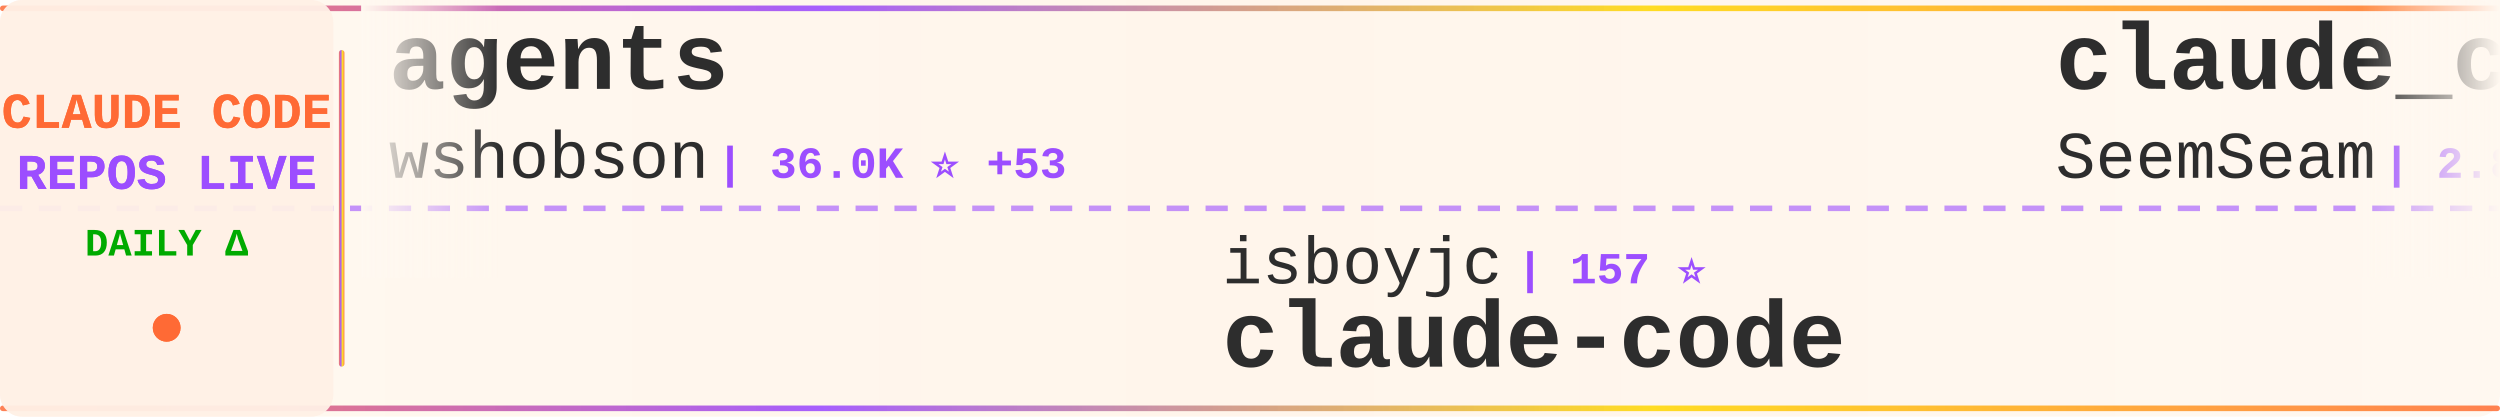
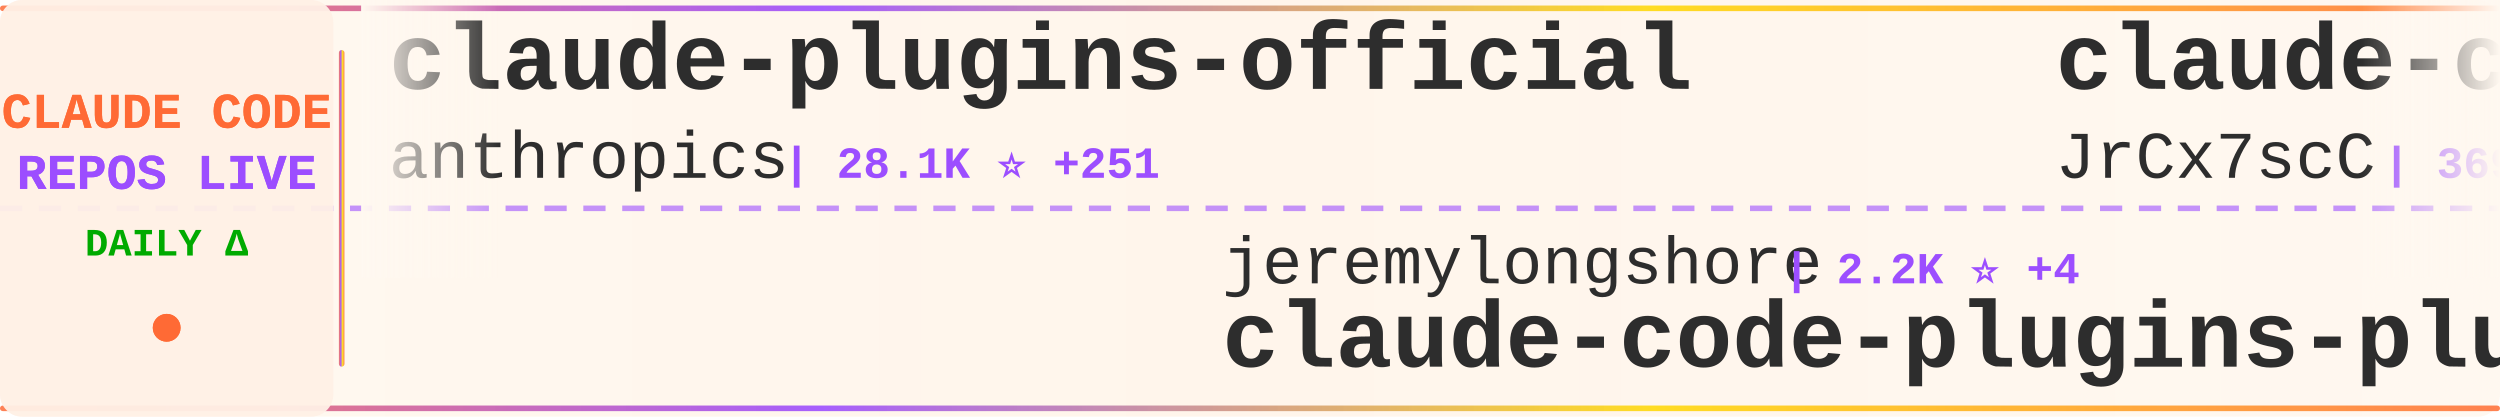
<svg xmlns="http://www.w3.org/2000/svg" width="900" height="150">
  <defs>
    <linearGradient id="tickerBg" x1="0%" y1="0%" x2="100%" y2="0%">
      <stop offset="0%" style="stop-color:#fff8f0;stop-opacity:0.98" />
      <stop offset="50%" style="stop-color:#fff5eb;stop-opacity:1" />
      <stop offset="100%" style="stop-color:#fff8f0;stop-opacity:0.98" />
    </linearGradient>
    <linearGradient id="borderGrad" x1="0%" y1="0%" x2="100%" y2="0%">
      <stop offset="0%" style="stop-color:#FF6B35;stop-opacity:0.85">
        <animate attributeName="stop-opacity" values="0.85;1;0.85" dur="2s" repeatCount="indefinite" />
      </stop>
      <stop offset="33%" style="stop-color:#9C4EFF;stop-opacity:0.9">
        <animate attributeName="stop-opacity" values="0.9;1;0.9" dur="2.2s" repeatCount="indefinite" />
      </stop>
      <stop offset="66%" style="stop-color:#FFD700;stop-opacity:0.85">
        <animate attributeName="stop-opacity" values="0.85;1;0.85" dur="1.8s" repeatCount="indefinite" />
      </stop>
      <stop offset="100%" style="stop-color:#FF6B35;stop-opacity:0.85">
        <animate attributeName="stop-opacity" values="0.85;1;0.85" dur="2s" repeatCount="indefinite" />
      </stop>
    </linearGradient>
    <filter id="textGlow">
      <feGaussianBlur stdDeviation="0.15" result="coloredBlur" />
      <feMerge>
        <feMergeNode in="coloredBlur" />
        <feMergeNode in="SourceGraphic" />
      </feMerge>
    </filter>
    <filter id="metricGlow">
      <feGaussianBlur stdDeviation="0.2" result="coloredBlur" />
      <feMerge>
        <feMergeNode in="coloredBlur" />
        <feMergeNode in="SourceGraphic" />
      </feMerge>
    </filter>
    <linearGradient id="leftFade" x1="0%" y1="0%" x2="100%" y2="0%">
      <stop offset="0%" style="stop-color:#fff8f0;stop-opacity:1" />
      <stop offset="100%" style="stop-color:#fff8f0;stop-opacity:0" />
    </linearGradient>
    <linearGradient id="rightFade" x1="0%" y1="0%" x2="100%" y2="0%">
      <stop offset="0%" style="stop-color:#fff8f0;stop-opacity:0" />
      <stop offset="100%" style="stop-color:#fff8f0;stop-opacity:1" />
    </linearGradient>
  </defs>
  <rect width="900" height="150" fill="url(#tickerBg)" rx="8" />
  <rect x="0" y="2" width="900" height="2" fill="url(#borderGrad)" rx="1" />
  <rect x="0" y="146" width="900" height="2" fill="url(#borderGrad)" rx="1" />
  <line x1="0" y1="75" x2="900" y2="75" stroke="#9C4EFF" stroke-width="2" stroke-dasharray="8 6" opacity="0.6" />
  <rect x="0" y="0" width="120" height="150" fill="#fff0e6" opacity="0.95" rx="8" />
  <text x="60" y="46" font-family="'Courier New', monospace" font-size="18" font-weight="bold" fill="#FF6B35" text-anchor="middle" filter="url(#textGlow)">
    CLAUDE CODE
  </text>
  <text x="60" y="68" font-family="'Courier New', monospace" font-size="18" font-weight="bold" fill="#9C4EFF" text-anchor="middle" filter="url(#textGlow)">
    REPOS LIVE
  </text>
  <text x="60" y="92" font-family="'Courier New', monospace" font-size="14" font-weight="bold" fill="#00aa00" text-anchor="middle">
    DAILY Δ
  </text>
  <circle cx="60" cy="118" r="5" fill="#FF6B35" filter="url(#metricGlow)">
    <animate attributeName="r" values="4;6;4" dur="1.5s" repeatCount="indefinite" />
    <animate attributeName="opacity" values="0.6;1;0.6" dur="1.5s" repeatCount="indefinite" />
  </circle>
  <rect x="122" y="18" width="2" height="114" fill="url(#borderGrad)" rx="1" />
  <clipPath id="tickerClip">
    <rect x="130" y="0" width="770" height="150" />
  </clipPath>
  <g clip-path="url(#tickerClip)">
    <g id="tickerItems">
      <animateTransform attributeName="transform" attributeType="XML" type="translate" from="0 0" to="-3000 0" dur="54s" repeatCount="indefinite" />
      <g transform="translate(0, 0)">
-         <text x="140" y="32" font-family="'Courier New', monospace" font-size="34" font-weight="bold" fill="#2d2d2d">agents</text>
-         <text x="140" y="64" font-family="'Courier New', monospace" font-size="24" font-weight="normal" fill="#2d2d2d" opacity="1.0">wshobson</text>
-         <text x="258" y="64" font-family="'Courier New', monospace" font-size="16" font-weight="bold" fill="#9C4EFF"> | 36.0K ⭐ +53</text>
+         <text x="140" y="32" font-family="'Courier New', monospace" font-size="34" font-weight="bold" fill="#2d2d2d">claude-plugins-official</text>
+         <text x="140" y="64" font-family="'Courier New', monospace" font-size="24" font-weight="normal" fill="#2d2d2d" opacity="1.0">anthropics</text>
+         <text x="282" y="64" font-family="'Courier New', monospace" font-size="16" font-weight="bold" fill="#9C4EFF"> | 28.1K ⭐ +251</text>
      </g>
      <g transform="translate(300, 0)">
-         <text x="140" y="102" font-family="'Courier New', monospace" font-size="24" font-weight="normal" fill="#2d2d2d" opacity="1.0">isboyjc</text>
-         <text x="246" y="102" font-family="'Courier New', monospace" font-size="16" font-weight="bold" fill="#9C4EFF"> | 157 ⭐</text>
+         <text x="140" y="102" font-family="'Courier New', monospace" font-size="24" font-weight="normal" fill="#2d2d2d" opacity="1.0">jeremylongshore</text>
+         <text x="342" y="102" font-family="'Courier New', monospace" font-size="16" font-weight="bold" fill="#9C4EFF"> | 2.2K ⭐ +4</text>
+         <text x="140" y="132" font-family="'Courier New', monospace" font-size="34" font-weight="bold" fill="#2d2d2d">claude-code-plugins-plus...</text>
+       </g>
+       <g transform="translate(600, 0)">
+         <text x="140" y="32" font-family="'Courier New', monospace" font-size="34" font-weight="bold" fill="#2d2d2d">claude-code-source</text>
+         <text x="140" y="64" font-family="'Courier New', monospace" font-size="24" font-weight="normal" fill="#2d2d2d" opacity="1.0">JrCx7scC</text>
+         <text x="258" y="64" font-family="'Courier New', monospace" font-size="16" font-weight="bold" fill="#9C4EFF"> | 369 ⭐</text>
+       </g>
+       <g transform="translate(900, 0)">
+         <text x="140" y="102" font-family="'Courier New', monospace" font-size="24" font-weight="normal" fill="#2d2d2d" opacity="1.0">T-Lab-CUHKSZ</text>
+         <text x="306" y="102" font-family="'Courier New', monospace" font-size="16" font-weight="bold" fill="#9C4EFF"> | 314 ⭐</text>
        <text x="140" y="132" font-family="'Courier New', monospace" font-size="34" font-weight="bold" fill="#2d2d2d">claude-code</text>
      </g>
-       <g transform="translate(600, 0)">
-         <text x="140" y="32" font-family="'Courier New', monospace" font-size="34" font-weight="bold" fill="#2d2d2d">claude_codex_bridge</text>
-         <text x="140" y="64" font-family="'Courier New', monospace" font-size="24" font-weight="normal" fill="#2d2d2d" opacity="1.0">SeemSeam</text>
-         <text x="258" y="64" font-family="'Courier New', monospace" font-size="16" font-weight="bold" fill="#9C4EFF"> | 2.8K ⭐ +13</text>
-       </g>
-       <g transform="translate(900, 0)">
-         <text x="140" y="102" font-family="'Courier New', monospace" font-size="24" font-weight="normal" fill="#2d2d2d" opacity="1.0">JrCx7scC</text>
-         <text x="258" y="102" font-family="'Courier New', monospace" font-size="16" font-weight="bold" fill="#9C4EFF"> | 369 ⭐ +1</text>
-         <text x="140" y="132" font-family="'Courier New', monospace" font-size="34" font-weight="bold" fill="#2d2d2d">claude-code-source</text>
-       </g>
      <g transform="translate(1200, 0)">
-         <text x="140" y="32" font-family="'Courier New', monospace" font-size="34" font-weight="bold" fill="#2d2d2d">antigravity-awesome-skil...</text>
-         <text x="140" y="64" font-family="'Courier New', monospace" font-size="24" font-weight="normal" fill="#2d2d2d" opacity="1.0">sickn33</text>
-         <text x="246" y="64" font-family="'Courier New', monospace" font-size="16" font-weight="bold" fill="#9C4EFF"> | 38.8K ⭐ +131</text>
+         <text x="140" y="32" font-family="'Courier New', monospace" font-size="34" font-weight="bold" fill="#2d2d2d">claude-code-source</text>
+         <text x="140" y="64" font-family="'Courier New', monospace" font-size="24" font-weight="normal" fill="#2d2d2d" opacity="1.0">AprilNEA</text>
+         <text x="258" y="64" font-family="'Courier New', monospace" font-size="16" font-weight="bold" fill="#9C4EFF"> | 384 ⭐</text>
      </g>
      <g transform="translate(1500, 0)">
-         <text x="140" y="102" font-family="'Courier New', monospace" font-size="24" font-weight="normal" fill="#2d2d2d" opacity="1.0">https-deeplearning-ai</text>
-         <text x="414" y="102" font-family="'Courier New', monospace" font-size="16" font-weight="bold" fill="#9C4EFF"> | 520 ⭐ +1</text>
-         <text x="140" y="132" font-family="'Courier New', monospace" font-size="34" font-weight="bold" fill="#2d2d2d">sc-claude-code-files</text>
+         <text x="140" y="102" font-family="'Courier New', monospace" font-size="24" font-weight="normal" fill="#2d2d2d" opacity="1.0">anthropics</text>
+         <text x="282" y="102" font-family="'Courier New', monospace" font-size="16" font-weight="bold" fill="#9C4EFF"> | 847 ⭐</text>
+         <text x="140" y="132" font-family="'Courier New', monospace" font-size="34" font-weight="bold" fill="#2d2d2d">claude-code-base-action</text>
      </g>
      <g transform="translate(1800, 0)">
-         <text x="140" y="32" font-family="'Courier New', monospace" font-size="34" font-weight="bold" fill="#2d2d2d">claude-code-source-code-...</text>
-         <text x="140" y="64" font-family="'Courier New', monospace" font-size="24" font-weight="normal" fill="#2d2d2d" opacity="1.0">ghuntley</text>
-         <text x="258" y="64" font-family="'Courier New', monospace" font-size="16" font-weight="bold" fill="#9C4EFF"> | 978 ⭐ +1</text>
+         <text x="140" y="32" font-family="'Courier New', monospace" font-size="34" font-weight="bold" fill="#2d2d2d">claude-code</text>
+         <text x="140" y="64" font-family="'Courier New', monospace" font-size="24" font-weight="normal" fill="#2d2d2d" opacity="1.0">alex000kim</text>
+         <text x="282" y="64" font-family="'Courier New', monospace" font-size="16" font-weight="bold" fill="#9C4EFF"> | 227 ⭐</text>
      </g>
      <g transform="translate(2100, 0)">
-         <text x="140" y="102" font-family="'Courier New', monospace" font-size="24" font-weight="normal" fill="#2d2d2d" opacity="1.0">kodu-ai</text>
-         <text x="246" y="102" font-family="'Courier New', monospace" font-size="16" font-weight="bold" fill="#9C4EFF"> | 5.3K ⭐</text>
-         <text x="140" y="132" font-family="'Courier New', monospace" font-size="34" font-weight="bold" fill="#2d2d2d">claude-coder</text>
+         <text x="140" y="102" font-family="'Courier New', monospace" font-size="24" font-weight="normal" fill="#2d2d2d" opacity="1.0">Maciek-roboblog</text>
+         <text x="342" y="102" font-family="'Courier New', monospace" font-size="16" font-weight="bold" fill="#9C4EFF"> | 8.1K ⭐ +13</text>
+         <text x="140" y="132" font-family="'Courier New', monospace" font-size="34" font-weight="bold" fill="#2d2d2d">Claude-Code-Usage-Monito...</text>
      </g>
      <g transform="translate(2400, 0)">
        <text x="140" y="32" font-family="'Courier New', monospace" font-size="34" font-weight="bold" fill="#2d2d2d">claude-code</text>
-         <text x="140" y="64" font-family="'Courier New', monospace" font-size="24" font-weight="normal" fill="#2d2d2d" opacity="1.0">VineeTagarwaL-code</text>
-         <text x="378" y="64" font-family="'Courier New', monospace" font-size="16" font-weight="bold" fill="#9C4EFF"> | 275 ⭐</text>
+         <text x="140" y="64" font-family="'Courier New', monospace" font-size="24" font-weight="normal" fill="#2d2d2d" opacity="1.0">Tinkeringg-Lab</text>
+         <text x="330" y="64" font-family="'Courier New', monospace" font-size="16" font-weight="bold" fill="#9C4EFF"> | 205 ⭐</text>
      </g>
      <g transform="translate(2700, 0)">
-         <text x="140" y="102" font-family="'Courier New', monospace" font-size="24" font-weight="normal" fill="#2d2d2d" opacity="1.0">centminmod</text>
-         <text x="282" y="102" font-family="'Courier New', monospace" font-size="16" font-weight="bold" fill="#9C4EFF"> | 2.4K ⭐ +6</text>
-         <text x="140" y="132" font-family="'Courier New', monospace" font-size="34" font-weight="bold" fill="#2d2d2d">my-claude-code-setup</text>
+         <text x="140" y="102" font-family="'Courier New', monospace" font-size="24" font-weight="normal" fill="#2d2d2d" opacity="1.0">affaan-m</text>
+         <text x="258" y="102" font-family="'Courier New', monospace" font-size="16" font-weight="bold" fill="#9C4EFF"> | 195.3K ⭐ +2.1K</text>
+         <text x="140" y="132" font-family="'Courier New', monospace" font-size="34" font-weight="bold" fill="#2d2d2d">ECC</text>
      </g>
      <g transform="translate(3000, 0)">
-         <text x="140" y="32" font-family="'Courier New', monospace" font-size="34" font-weight="bold" fill="#2d2d2d">agents</text>
-         <text x="140" y="64" font-family="'Courier New', monospace" font-size="24" font-weight="normal" fill="#2d2d2d" opacity="1.0">wshobson</text>
-         <text x="258" y="64" font-family="'Courier New', monospace" font-size="16" font-weight="bold" fill="#9C4EFF"> | 36.0K ⭐ +53</text>
+         <text x="140" y="32" font-family="'Courier New', monospace" font-size="34" font-weight="bold" fill="#2d2d2d">claude-plugins-official</text>
+         <text x="140" y="64" font-family="'Courier New', monospace" font-size="24" font-weight="normal" fill="#2d2d2d" opacity="1.0">anthropics</text>
+         <text x="282" y="64" font-family="'Courier New', monospace" font-size="16" font-weight="bold" fill="#9C4EFF"> | 28.1K ⭐ +251</text>
      </g>
      <g transform="translate(3300, 0)">
-         <text x="140" y="102" font-family="'Courier New', monospace" font-size="24" font-weight="normal" fill="#2d2d2d" opacity="1.0">isboyjc</text>
-         <text x="246" y="102" font-family="'Courier New', monospace" font-size="16" font-weight="bold" fill="#9C4EFF"> | 157 ⭐</text>
-         <text x="140" y="132" font-family="'Courier New', monospace" font-size="34" font-weight="bold" fill="#2d2d2d">claude-code</text>
+         <text x="140" y="102" font-family="'Courier New', monospace" font-size="24" font-weight="normal" fill="#2d2d2d" opacity="1.0">jeremylongshore</text>
+         <text x="342" y="102" font-family="'Courier New', monospace" font-size="16" font-weight="bold" fill="#9C4EFF"> | 2.2K ⭐ +4</text>
+         <text x="140" y="132" font-family="'Courier New', monospace" font-size="34" font-weight="bold" fill="#2d2d2d">claude-code-plugins-plus...</text>
      </g>
      <g transform="translate(3600, 0)">
-         <text x="140" y="32" font-family="'Courier New', monospace" font-size="34" font-weight="bold" fill="#2d2d2d">claude_codex_bridge</text>
-         <text x="140" y="64" font-family="'Courier New', monospace" font-size="24" font-weight="normal" fill="#2d2d2d" opacity="1.0">SeemSeam</text>
-         <text x="258" y="64" font-family="'Courier New', monospace" font-size="16" font-weight="bold" fill="#9C4EFF"> | 2.8K ⭐ +13</text>
+         <text x="140" y="32" font-family="'Courier New', monospace" font-size="34" font-weight="bold" fill="#2d2d2d">claude-code-source</text>
+         <text x="140" y="64" font-family="'Courier New', monospace" font-size="24" font-weight="normal" fill="#2d2d2d" opacity="1.0">JrCx7scC</text>
+         <text x="258" y="64" font-family="'Courier New', monospace" font-size="16" font-weight="bold" fill="#9C4EFF"> | 369 ⭐</text>
      </g>
      <g transform="translate(3900, 0)">
-         <text x="140" y="102" font-family="'Courier New', monospace" font-size="24" font-weight="normal" fill="#2d2d2d" opacity="1.0">JrCx7scC</text>
-         <text x="258" y="102" font-family="'Courier New', monospace" font-size="16" font-weight="bold" fill="#9C4EFF"> | 369 ⭐ +1</text>
-         <text x="140" y="132" font-family="'Courier New', monospace" font-size="34" font-weight="bold" fill="#2d2d2d">claude-code-source</text>
+         <text x="140" y="102" font-family="'Courier New', monospace" font-size="24" font-weight="normal" fill="#2d2d2d" opacity="1.0">T-Lab-CUHKSZ</text>
+         <text x="306" y="102" font-family="'Courier New', monospace" font-size="16" font-weight="bold" fill="#9C4EFF"> | 314 ⭐</text>
+         <text x="140" y="132" font-family="'Courier New', monospace" font-size="34" font-weight="bold" fill="#2d2d2d">claude-code</text>
      </g>
    </g>
  </g>
  <rect x="130" y="0" width="50" height="100" fill="url(#leftFade)" />
  <rect x="850" y="0" width="50" height="100" fill="url(#rightFade)" />
</svg>
